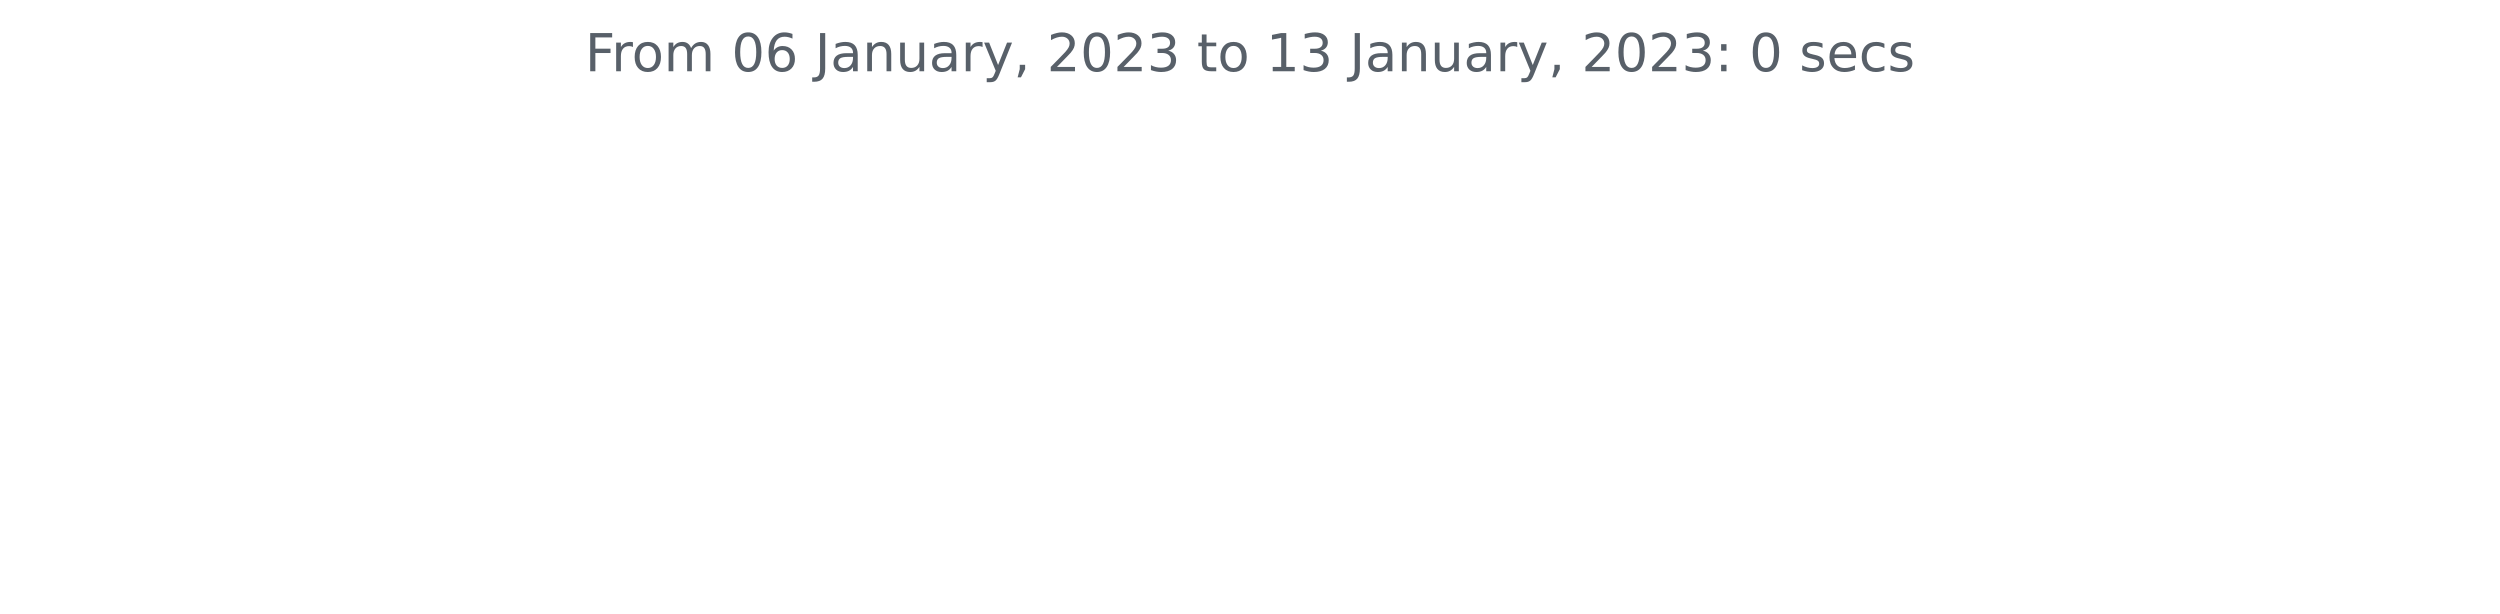
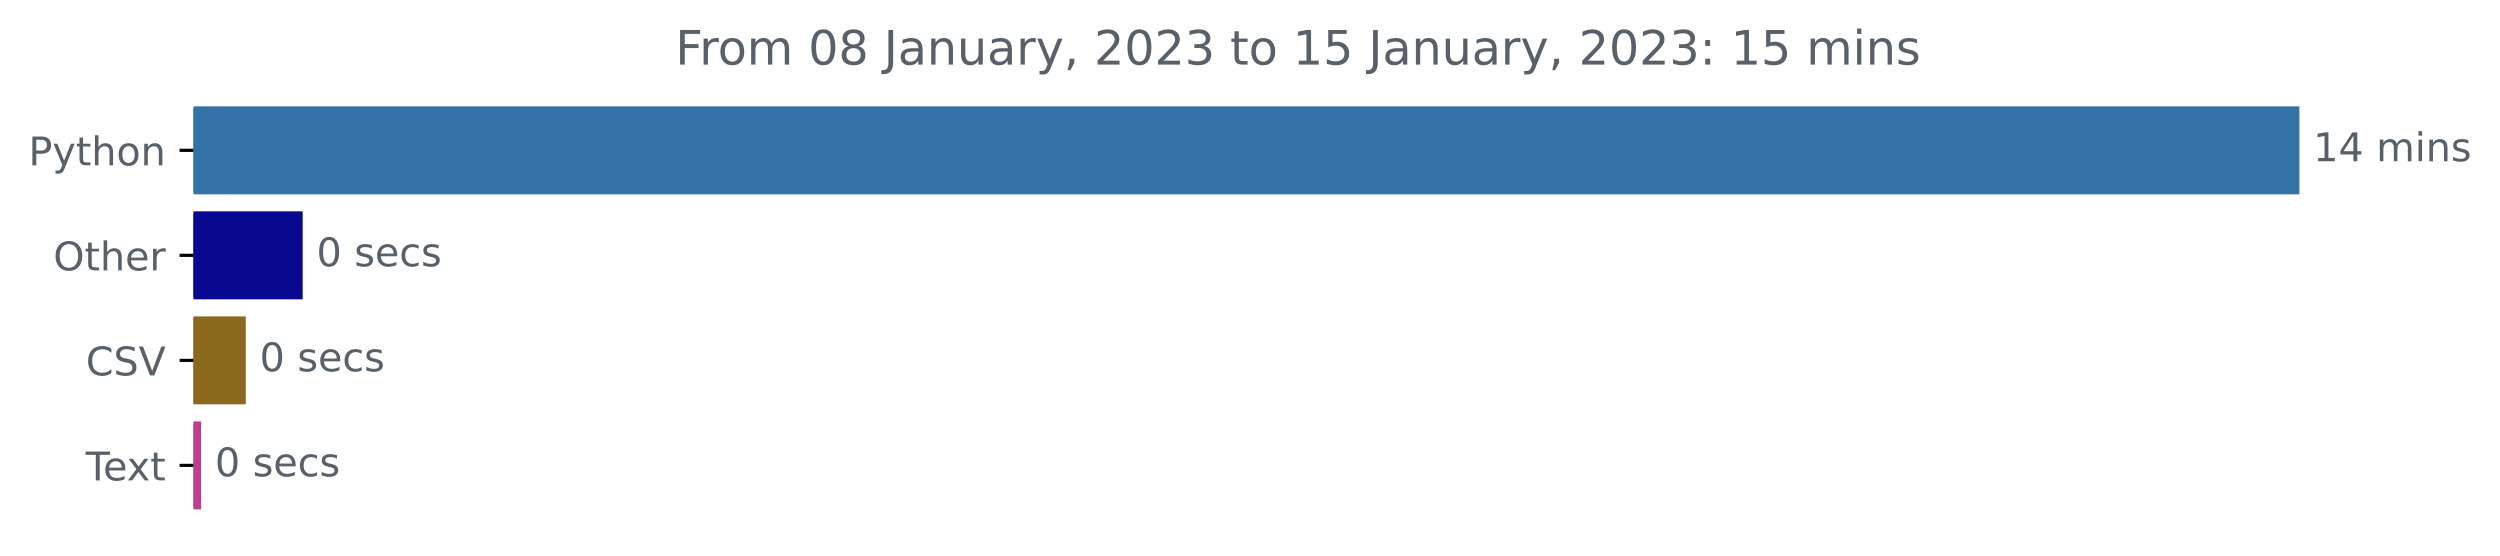
- <svg xmlns="http://www.w3.org/2000/svg" xmlns:xlink="http://www.w3.org/1999/xlink" width="572.4pt" height="140.398pt" viewBox="0 0 572.4 140.398" version="1.1">
+ <svg xmlns="http://www.w3.org/2000/svg" xmlns:xlink="http://www.w3.org/1999/xlink" width="631.46pt" height="140.398pt" viewBox="0 0 631.46 140.398" version="1.1">
  <defs>
    <style type="text/css">*{stroke-linejoin: round; stroke-linecap: butt}</style>
  </defs>
  <g id="figure_1">
    <g id="patch_1">
-       <path d="M 0 140.398  L 572.4 140.398  L 572.4 0  L 0 0  L 0 140.398  z " style="fill: none" />
+       <path d="M 0 140.398  L 631.46 140.398  L 631.46 0  L 0 0  L 0 140.398  z " style="fill: none" />
    </g>
    <g id="axes_1">
+       <g id="patch_2">
+         <path d="M 48.862 27.358  L 580.291 27.358  L 580.291 48.579  L 48.862 48.579  z " clip-path="url(#p59528e1a4b)" style="fill: #3572a5; stroke: #3572a5; stroke-linejoin: miter" />
+       </g>
+       <g id="patch_3">
+         <path d="M 48.862 53.884  L 75.952 53.884  L 75.952 75.105  L 48.862 75.105  z " clip-path="url(#p59528e1a4b)" style="fill: #080891; stroke: #080891; stroke-linejoin: miter" />
+       </g>
+       <g id="patch_4">
+         <path d="M 48.862 80.411  L 61.577 80.411  L 61.577 101.632  L 48.862 101.632  z " clip-path="url(#p59528e1a4b)" style="fill: #8a681d; stroke: #8a681d; stroke-linejoin: miter" />
+       </g>
+       <g id="patch_5">
+         <path d="M 48.862 106.937  L 50.294 106.937  L 50.294 128.158  L 48.862 128.158  z " clip-path="url(#p59528e1a4b)" style="fill: #bf3e8d; stroke: #bf3e8d; stroke-linejoin: miter" />
+       </g>
      <g id="matplotlib.axis_1" />
-       <g id="matplotlib.axis_2" />
-       <g id="text_1">
-         <g style="fill: #586069" transform="translate(133.9538 16.31812)scale(0.12 -0.12)">
+       <g id="matplotlib.axis_2">
+         <g id="ytick_1">
+           <g id="line2d_1">
+             <defs>
+               <path id="m0bf058a541" d="M 0 0  L -3.5 0  " style="stroke: #000000; stroke-width: 0.8" />
+             </defs>
+             <g>
+               <use xlink:href="#m0bf058a541" x="48.862" y="37.969" style="stroke: #000000; stroke-width: 0.8" />
+             </g>
+           </g>
+           <g id="text_1">
+             <g style="fill: #586069" transform="translate(7.2 41.76787)scale(0.1 -0.1)">
+               <defs>
+                 <path id="DejaVuSans-50" d="M 1259 4147  L 1259 2394  L 2053 2394  Q 2494 2394 2734 2622  Q 2975 2850 2975 3272  Q 2975 3691 2734 3919  Q 2494 4147 2053 4147  L 1259 4147  z M 628 4666  L 2053 4666  Q 2838 4666 3239 4311  Q 3641 3956 3641 3272  Q 3641 2581 3239 2228  Q 2838 1875 2053 1875  L 1259 1875  L 1259 0  L 628 0  L 628 4666  z " transform="scale(0.015625)" />
+                 <path id="DejaVuSans-79" d="M 2059 -325  Q 1816 -950 1584 -1140  Q 1353 -1331 966 -1331  L 506 -1331  L 506 -850  L 844 -850  Q 1081 -850 1212 -737  Q 1344 -625 1503 -206  L 1606 56  L 191 3500  L 800 3500  L 1894 763  L 2988 3500  L 3597 3500  L 2059 -325  z " transform="scale(0.015625)" />
+                 <path id="DejaVuSans-74" d="M 1172 4494  L 1172 3500  L 2356 3500  L 2356 3053  L 1172 3053  L 1172 1153  Q 1172 725 1289 603  Q 1406 481 1766 481  L 2356 481  L 2356 0  L 1766 0  Q 1100 0 847 248  Q 594 497 594 1153  L 594 3053  L 172 3053  L 172 3500  L 594 3500  L 594 4494  L 1172 4494  z " transform="scale(0.015625)" />
+                 <path id="DejaVuSans-68" d="M 3513 2113  L 3513 0  L 2938 0  L 2938 2094  Q 2938 2591 2744 2837  Q 2550 3084 2163 3084  Q 1697 3084 1428 2787  Q 1159 2491 1159 1978  L 1159 0  L 581 0  L 581 4863  L 1159 4863  L 1159 2956  Q 1366 3272 1645 3428  Q 1925 3584 2291 3584  Q 2894 3584 3203 3211  Q 3513 2838 3513 2113  z " transform="scale(0.015625)" />
+                 <path id="DejaVuSans-6f" d="M 1959 3097  Q 1497 3097 1228 2736  Q 959 2375 959 1747  Q 959 1119 1226 758  Q 1494 397 1959 397  Q 2419 397 2687 759  Q 2956 1122 2956 1747  Q 2956 2369 2687 2733  Q 2419 3097 1959 3097  z M 1959 3584  Q 2709 3584 3137 3096  Q 3566 2609 3566 1747  Q 3566 888 3137 398  Q 2709 -91 1959 -91  Q 1206 -91 779 398  Q 353 888 353 1747  Q 353 2609 779 3096  Q 1206 3584 1959 3584  z " transform="scale(0.015625)" />
+                 <path id="DejaVuSans-6e" d="M 3513 2113  L 3513 0  L 2938 0  L 2938 2094  Q 2938 2591 2744 2837  Q 2550 3084 2163 3084  Q 1697 3084 1428 2787  Q 1159 2491 1159 1978  L 1159 0  L 581 0  L 581 3500  L 1159 3500  L 1159 2956  Q 1366 3272 1645 3428  Q 1925 3584 2291 3584  Q 2894 3584 3203 3211  Q 3513 2838 3513 2113  z " transform="scale(0.015625)" />
+               </defs>
+               <use xlink:href="#DejaVuSans-50" />
+               <use xlink:href="#DejaVuSans-79" x="60.303" />
+               <use xlink:href="#DejaVuSans-74" x="119.482" />
+               <use xlink:href="#DejaVuSans-68" x="158.691" />
+               <use xlink:href="#DejaVuSans-6f" x="222.07" />
+               <use xlink:href="#DejaVuSans-6e" x="283.252" />
+             </g>
+           </g>
+         </g>
+         <g id="ytick_2">
+           <g id="line2d_2">
+             <g>
+               <use xlink:href="#m0bf058a541" x="48.862" y="64.495" style="stroke: #000000; stroke-width: 0.8" />
+             </g>
+           </g>
+           <g id="text_2">
+             <g style="fill: #586069" transform="translate(13.46875 68.29419)scale(0.1 -0.1)">
+               <defs>
+                 <path id="DejaVuSans-4f" d="M 2522 4238  Q 1834 4238 1429 3725  Q 1025 3213 1025 2328  Q 1025 1447 1429 934  Q 1834 422 2522 422  Q 3209 422 3611 934  Q 4013 1447 4013 2328  Q 4013 3213 3611 3725  Q 3209 4238 2522 4238  z M 2522 4750  Q 3503 4750 4090 4092  Q 4678 3434 4678 2328  Q 4678 1225 4090 567  Q 3503 -91 2522 -91  Q 1538 -91 948 565  Q 359 1222 359 2328  Q 359 3434 948 4092  Q 1538 4750 2522 4750  z " transform="scale(0.015625)" />
+                 <path id="DejaVuSans-65" d="M 3597 1894  L 3597 1613  L 953 1613  Q 991 1019 1311 708  Q 1631 397 2203 397  Q 2534 397 2845 478  Q 3156 559 3463 722  L 3463 178  Q 3153 47 2828 -22  Q 2503 -91 2169 -91  Q 1331 -91 842 396  Q 353 884 353 1716  Q 353 2575 817 3079  Q 1281 3584 2069 3584  Q 2775 3584 3186 3129  Q 3597 2675 3597 1894  z M 3022 2063  Q 3016 2534 2758 2815  Q 2500 3097 2075 3097  Q 1594 3097 1305 2825  Q 1016 2553 972 2059  L 3022 2063  z " transform="scale(0.015625)" />
+                 <path id="DejaVuSans-72" d="M 2631 2963  Q 2534 3019 2420 3045  Q 2306 3072 2169 3072  Q 1681 3072 1420 2755  Q 1159 2438 1159 1844  L 1159 0  L 581 0  L 581 3500  L 1159 3500  L 1159 2956  Q 1341 3275 1631 3429  Q 1922 3584 2338 3584  Q 2397 3584 2469 3576  Q 2541 3569 2628 3553  L 2631 2963  z " transform="scale(0.015625)" />
+               </defs>
+               <use xlink:href="#DejaVuSans-4f" />
+               <use xlink:href="#DejaVuSans-74" x="78.711" />
+               <use xlink:href="#DejaVuSans-68" x="117.92" />
+               <use xlink:href="#DejaVuSans-65" x="181.299" />
+               <use xlink:href="#DejaVuSans-72" x="242.822" />
+             </g>
+           </g>
+         </g>
+         <g id="ytick_3">
+           <g id="line2d_3">
+             <g>
+               <use xlink:href="#m0bf058a541" x="48.862" y="91.021" style="stroke: #000000; stroke-width: 0.8" />
+             </g>
+           </g>
+           <g id="text_3">
+             <g style="fill: #586069" transform="translate(21.69063 94.8205)scale(0.1 -0.1)">
+               <defs>
+                 <path id="DejaVuSans-43" d="M 4122 4306  L 4122 3641  Q 3803 3938 3442 4084  Q 3081 4231 2675 4231  Q 1875 4231 1450 3742  Q 1025 3253 1025 2328  Q 1025 1406 1450 917  Q 1875 428 2675 428  Q 3081 428 3442 575  Q 3803 722 4122 1019  L 4122 359  Q 3791 134 3420 21  Q 3050 -91 2638 -91  Q 1578 -91 968 557  Q 359 1206 359 2328  Q 359 3453 968 4101  Q 1578 4750 2638 4750  Q 3056 4750 3426 4639  Q 3797 4528 4122 4306  z " transform="scale(0.015625)" />
+                 <path id="DejaVuSans-53" d="M 3425 4513  L 3425 3897  Q 3066 4069 2747 4153  Q 2428 4238 2131 4238  Q 1616 4238 1336 4038  Q 1056 3838 1056 3469  Q 1056 3159 1242 3001  Q 1428 2844 1947 2747  L 2328 2669  Q 3034 2534 3370 2195  Q 3706 1856 3706 1288  Q 3706 609 3251 259  Q 2797 -91 1919 -91  Q 1588 -91 1214 -16  Q 841 59 441 206  L 441 856  Q 825 641 1194 531  Q 1563 422 1919 422  Q 2459 422 2753 634  Q 3047 847 3047 1241  Q 3047 1584 2836 1778  Q 2625 1972 2144 2069  L 1759 2144  Q 1053 2284 737 2584  Q 422 2884 422 3419  Q 422 4038 858 4394  Q 1294 4750 2059 4750  Q 2388 4750 2728 4690  Q 3069 4631 3425 4513  z " transform="scale(0.015625)" />
+                 <path id="DejaVuSans-56" d="M 1831 0  L 50 4666  L 709 4666  L 2188 738  L 3669 4666  L 4325 4666  L 2547 0  L 1831 0  z " transform="scale(0.015625)" />
+               </defs>
+               <use xlink:href="#DejaVuSans-43" />
+               <use xlink:href="#DejaVuSans-53" x="69.824" />
+               <use xlink:href="#DejaVuSans-56" x="133.301" />
+             </g>
+           </g>
+         </g>
+         <g id="ytick_4">
+           <g id="line2d_4">
+             <g>
+               <use xlink:href="#m0bf058a541" x="48.862" y="117.548" style="stroke: #000000; stroke-width: 0.8" />
+             </g>
+           </g>
+           <g id="text_4">
+             <g style="fill: #586069" transform="translate(21.6375 121.3468)scale(0.1 -0.1)">
+               <defs>
+                 <path id="DejaVuSans-54" d="M -19 4666  L 3928 4666  L 3928 4134  L 2272 4134  L 2272 0  L 1638 0  L 1638 4134  L -19 4134  L -19 4666  z " transform="scale(0.015625)" />
+                 <path id="DejaVuSans-78" d="M 3513 3500  L 2247 1797  L 3578 0  L 2900 0  L 1881 1375  L 863 0  L 184 0  L 1544 1831  L 300 3500  L 978 3500  L 1906 2253  L 2834 3500  L 3513 3500  z " transform="scale(0.015625)" />
+               </defs>
+               <use xlink:href="#DejaVuSans-54" />
+               <use xlink:href="#DejaVuSans-65" x="44.084" />
+               <use xlink:href="#DejaVuSans-78" x="103.857" />
+               <use xlink:href="#DejaVuSans-74" x="163.037" />
+             </g>
+           </g>
+         </g>
+       </g>
+       <g id="text_5">
+         <g style="fill: #586069" transform="translate(584.2911 40.72803)scale(0.1 -0.1)">
+           <defs>
+             <path id="DejaVuSans-31" d="M 794 531  L 1825 531  L 1825 4091  L 703 3866  L 703 4441  L 1819 4666  L 2450 4666  L 2450 531  L 3481 531  L 3481 0  L 794 0  L 794 531  z " transform="scale(0.015625)" />
+             <path id="DejaVuSans-34" d="M 2419 4116  L 825 1625  L 2419 1625  L 2419 4116  z M 2253 4666  L 3047 4666  L 3047 1625  L 3713 1625  L 3713 1100  L 3047 1100  L 3047 0  L 2419 0  L 2419 1100  L 313 1100  L 313 1709  L 2253 4666  z " transform="scale(0.015625)" />
+             <path id="DejaVuSans-20" transform="scale(0.015625)" />
+             <path id="DejaVuSans-6d" d="M 3328 2828  Q 3544 3216 3844 3400  Q 4144 3584 4550 3584  Q 5097 3584 5394 3201  Q 5691 2819 5691 2113  L 5691 0  L 5113 0  L 5113 2094  Q 5113 2597 4934 2840  Q 4756 3084 4391 3084  Q 3944 3084 3684 2787  Q 3425 2491 3425 1978  L 3425 0  L 2847 0  L 2847 2094  Q 2847 2600 2669 2842  Q 2491 3084 2119 3084  Q 1678 3084 1418 2786  Q 1159 2488 1159 1978  L 1159 0  L 581 0  L 581 3500  L 1159 3500  L 1159 2956  Q 1356 3278 1631 3431  Q 1906 3584 2284 3584  Q 2666 3584 2933 3390  Q 3200 3197 3328 2828  z " transform="scale(0.015625)" />
+             <path id="DejaVuSans-69" d="M 603 3500  L 1178 3500  L 1178 0  L 603 0  L 603 3500  z M 603 4863  L 1178 4863  L 1178 4134  L 603 4134  L 603 4863  z " transform="scale(0.015625)" />
+             <path id="DejaVuSans-73" d="M 2834 3397  L 2834 2853  Q 2591 2978 2328 3040  Q 2066 3103 1784 3103  Q 1356 3103 1142 2972  Q 928 2841 928 2578  Q 928 2378 1081 2264  Q 1234 2150 1697 2047  L 1894 2003  Q 2506 1872 2764 1633  Q 3022 1394 3022 966  Q 3022 478 2636 193  Q 2250 -91 1575 -91  Q 1294 -91 989 -36  Q 684 19 347 128  L 347 722  Q 666 556 975 473  Q 1284 391 1588 391  Q 1994 391 2212 530  Q 2431 669 2431 922  Q 2431 1156 2273 1281  Q 2116 1406 1581 1522  L 1381 1569  Q 847 1681 609 1914  Q 372 2147 372 2553  Q 372 3047 722 3315  Q 1072 3584 1716 3584  Q 2034 3584 2315 3537  Q 2597 3491 2834 3397  z " transform="scale(0.015625)" />
+           </defs>
+           <use xlink:href="#DejaVuSans-31" />
+           <use xlink:href="#DejaVuSans-34" x="63.623" />
+           <use xlink:href="#DejaVuSans-20" x="127.246" />
+           <use xlink:href="#DejaVuSans-6d" x="159.033" />
+           <use xlink:href="#DejaVuSans-69" x="256.445" />
+           <use xlink:href="#DejaVuSans-6e" x="284.229" />
+           <use xlink:href="#DejaVuSans-73" x="347.607" />
+         </g>
+       </g>
+       <g id="text_6">
+         <g style="fill: #586069" transform="translate(79.95224 67.25434)scale(0.1 -0.1)">
+           <defs>
+             <path id="DejaVuSans-30" d="M 2034 4250  Q 1547 4250 1301 3770  Q 1056 3291 1056 2328  Q 1056 1369 1301 889  Q 1547 409 2034 409  Q 2525 409 2770 889  Q 3016 1369 3016 2328  Q 3016 3291 2770 3770  Q 2525 4250 2034 4250  z M 2034 4750  Q 2819 4750 3233 4129  Q 3647 3509 3647 2328  Q 3647 1150 3233 529  Q 2819 -91 2034 -91  Q 1250 -91 836 529  Q 422 1150 422 2328  Q 422 3509 836 4129  Q 1250 4750 2034 4750  z " transform="scale(0.015625)" />
+             <path id="DejaVuSans-63" d="M 3122 3366  L 3122 2828  Q 2878 2963 2633 3030  Q 2388 3097 2138 3097  Q 1578 3097 1268 2742  Q 959 2388 959 1747  Q 959 1106 1268 751  Q 1578 397 2138 397  Q 2388 397 2633 464  Q 2878 531 3122 666  L 3122 134  Q 2881 22 2623 -34  Q 2366 -91 2075 -91  Q 1284 -91 818 406  Q 353 903 353 1747  Q 353 2603 823 3093  Q 1294 3584 2113 3584  Q 2378 3584 2631 3529  Q 2884 3475 3122 3366  z " transform="scale(0.015625)" />
+           </defs>
+           <use xlink:href="#DejaVuSans-30" />
+           <use xlink:href="#DejaVuSans-20" x="63.623" />
+           <use xlink:href="#DejaVuSans-73" x="95.41" />
+           <use xlink:href="#DejaVuSans-65" x="147.51" />
+           <use xlink:href="#DejaVuSans-63" x="209.033" />
+           <use xlink:href="#DejaVuSans-73" x="264.014" />
+         </g>
+       </g>
+       <g id="text_7">
+         <g style="fill: #586069" transform="translate(65.57692 93.78066)scale(0.1 -0.1)">
+           <use xlink:href="#DejaVuSans-30" />
+           <use xlink:href="#DejaVuSans-20" x="63.623" />
+           <use xlink:href="#DejaVuSans-73" x="95.41" />
+           <use xlink:href="#DejaVuSans-65" x="147.51" />
+           <use xlink:href="#DejaVuSans-63" x="209.033" />
+           <use xlink:href="#DejaVuSans-73" x="264.014" />
+         </g>
+       </g>
+       <g id="text_8">
+         <g style="fill: #586069" transform="translate(54.29431 120.307)scale(0.1 -0.1)">
+           <use xlink:href="#DejaVuSans-30" />
+           <use xlink:href="#DejaVuSans-20" x="63.623" />
+           <use xlink:href="#DejaVuSans-73" x="95.41" />
+           <use xlink:href="#DejaVuSans-65" x="147.51" />
+           <use xlink:href="#DejaVuSans-63" x="209.033" />
+           <use xlink:href="#DejaVuSans-73" x="264.014" />
+         </g>
+       </g>
+       <g id="text_9">
+         <g style="fill: #586069" transform="translate(170.6016 16.31812)scale(0.12 -0.12)">
          <defs>
            <path id="DejaVuSans-46" d="M 628 4666  L 3309 4666  L 3309 4134  L 1259 4134  L 1259 2759  L 3109 2759  L 3109 2228  L 1259 2228  L 1259 0  L 628 0  L 628 4666  z " transform="scale(0.015625)" />
-             <path id="DejaVuSans-72" d="M 2631 2963  Q 2534 3019 2420 3045  Q 2306 3072 2169 3072  Q 1681 3072 1420 2755  Q 1159 2438 1159 1844  L 1159 0  L 581 0  L 581 3500  L 1159 3500  L 1159 2956  Q 1341 3275 1631 3429  Q 1922 3584 2338 3584  Q 2397 3584 2469 3576  Q 2541 3569 2628 3553  L 2631 2963  z " transform="scale(0.015625)" />
-             <path id="DejaVuSans-6f" d="M 1959 3097  Q 1497 3097 1228 2736  Q 959 2375 959 1747  Q 959 1119 1226 758  Q 1494 397 1959 397  Q 2419 397 2687 759  Q 2956 1122 2956 1747  Q 2956 2369 2687 2733  Q 2419 3097 1959 3097  z M 1959 3584  Q 2709 3584 3137 3096  Q 3566 2609 3566 1747  Q 3566 888 3137 398  Q 2709 -91 1959 -91  Q 1206 -91 779 398  Q 353 888 353 1747  Q 353 2609 779 3096  Q 1206 3584 1959 3584  z " transform="scale(0.015625)" />
-             <path id="DejaVuSans-6d" d="M 3328 2828  Q 3544 3216 3844 3400  Q 4144 3584 4550 3584  Q 5097 3584 5394 3201  Q 5691 2819 5691 2113  L 5691 0  L 5113 0  L 5113 2094  Q 5113 2597 4934 2840  Q 4756 3084 4391 3084  Q 3944 3084 3684 2787  Q 3425 2491 3425 1978  L 3425 0  L 2847 0  L 2847 2094  Q 2847 2600 2669 2842  Q 2491 3084 2119 3084  Q 1678 3084 1418 2786  Q 1159 2488 1159 1978  L 1159 0  L 581 0  L 581 3500  L 1159 3500  L 1159 2956  Q 1356 3278 1631 3431  Q 1906 3584 2284 3584  Q 2666 3584 2933 3390  Q 3200 3197 3328 2828  z " transform="scale(0.015625)" />
-             <path id="DejaVuSans-20" transform="scale(0.015625)" />
-             <path id="DejaVuSans-30" d="M 2034 4250  Q 1547 4250 1301 3770  Q 1056 3291 1056 2328  Q 1056 1369 1301 889  Q 1547 409 2034 409  Q 2525 409 2770 889  Q 3016 1369 3016 2328  Q 3016 3291 2770 3770  Q 2525 4250 2034 4250  z M 2034 4750  Q 2819 4750 3233 4129  Q 3647 3509 3647 2328  Q 3647 1150 3233 529  Q 2819 -91 2034 -91  Q 1250 -91 836 529  Q 422 1150 422 2328  Q 422 3509 836 4129  Q 1250 4750 2034 4750  z " transform="scale(0.015625)" />
-             <path id="DejaVuSans-36" d="M 2113 2584  Q 1688 2584 1439 2293  Q 1191 2003 1191 1497  Q 1191 994 1439 701  Q 1688 409 2113 409  Q 2538 409 2786 701  Q 3034 994 3034 1497  Q 3034 2003 2786 2293  Q 2538 2584 2113 2584  z M 3366 4563  L 3366 3988  Q 3128 4100 2886 4159  Q 2644 4219 2406 4219  Q 1781 4219 1451 3797  Q 1122 3375 1075 2522  Q 1259 2794 1537 2939  Q 1816 3084 2150 3084  Q 2853 3084 3261 2657  Q 3669 2231 3669 1497  Q 3669 778 3244 343  Q 2819 -91 2113 -91  Q 1303 -91 875 529  Q 447 1150 447 2328  Q 447 3434 972 4092  Q 1497 4750 2381 4750  Q 2619 4750 2861 4703  Q 3103 4656 3366 4563  z " transform="scale(0.015625)" />
+             <path id="DejaVuSans-38" d="M 2034 2216  Q 1584 2216 1326 1975  Q 1069 1734 1069 1313  Q 1069 891 1326 650  Q 1584 409 2034 409  Q 2484 409 2743 651  Q 3003 894 3003 1313  Q 3003 1734 2745 1975  Q 2488 2216 2034 2216  z M 1403 2484  Q 997 2584 770 2862  Q 544 3141 544 3541  Q 544 4100 942 4425  Q 1341 4750 2034 4750  Q 2731 4750 3128 4425  Q 3525 4100 3525 3541  Q 3525 3141 3298 2862  Q 3072 2584 2669 2484  Q 3125 2378 3379 2068  Q 3634 1759 3634 1313  Q 3634 634 3220 271  Q 2806 -91 2034 -91  Q 1263 -91 848 271  Q 434 634 434 1313  Q 434 1759 690 2068  Q 947 2378 1403 2484  z M 1172 3481  Q 1172 3119 1398 2916  Q 1625 2713 2034 2713  Q 2441 2713 2670 2916  Q 2900 3119 2900 3481  Q 2900 3844 2670 4047  Q 2441 4250 2034 4250  Q 1625 4250 1398 4047  Q 1172 3844 1172 3481  z " transform="scale(0.015625)" />
            <path id="DejaVuSans-4a" d="M 628 4666  L 1259 4666  L 1259 325  Q 1259 -519 939 -900  Q 619 -1281 -91 -1281  L -331 -1281  L -331 -750  L -134 -750  Q 284 -750 456 -515  Q 628 -281 628 325  L 628 4666  z " transform="scale(0.015625)" />
            <path id="DejaVuSans-61" d="M 2194 1759  Q 1497 1759 1228 1600  Q 959 1441 959 1056  Q 959 750 1161 570  Q 1363 391 1709 391  Q 2188 391 2477 730  Q 2766 1069 2766 1631  L 2766 1759  L 2194 1759  z M 3341 1997  L 3341 0  L 2766 0  L 2766 531  Q 2569 213 2275 61  Q 1981 -91 1556 -91  Q 1019 -91 701 211  Q 384 513 384 1019  Q 384 1609 779 1909  Q 1175 2209 1959 2209  L 2766 2209  L 2766 2266  Q 2766 2663 2505 2880  Q 2244 3097 1772 3097  Q 1472 3097 1187 3025  Q 903 2953 641 2809  L 641 3341  Q 956 3463 1253 3523  Q 1550 3584 1831 3584  Q 2591 3584 2966 3190  Q 3341 2797 3341 1997  z " transform="scale(0.015625)" />
-             <path id="DejaVuSans-6e" d="M 3513 2113  L 3513 0  L 2938 0  L 2938 2094  Q 2938 2591 2744 2837  Q 2550 3084 2163 3084  Q 1697 3084 1428 2787  Q 1159 2491 1159 1978  L 1159 0  L 581 0  L 581 3500  L 1159 3500  L 1159 2956  Q 1366 3272 1645 3428  Q 1925 3584 2291 3584  Q 2894 3584 3203 3211  Q 3513 2838 3513 2113  z " transform="scale(0.015625)" />
            <path id="DejaVuSans-75" d="M 544 1381  L 544 3500  L 1119 3500  L 1119 1403  Q 1119 906 1312 657  Q 1506 409 1894 409  Q 2359 409 2629 706  Q 2900 1003 2900 1516  L 2900 3500  L 3475 3500  L 3475 0  L 2900 0  L 2900 538  Q 2691 219 2414 64  Q 2138 -91 1772 -91  Q 1169 -91 856 284  Q 544 659 544 1381  z M 1991 3584  L 1991 3584  z " transform="scale(0.015625)" />
-             <path id="DejaVuSans-79" d="M 2059 -325  Q 1816 -950 1584 -1140  Q 1353 -1331 966 -1331  L 506 -1331  L 506 -850  L 844 -850  Q 1081 -850 1212 -737  Q 1344 -625 1503 -206  L 1606 56  L 191 3500  L 800 3500  L 1894 763  L 2988 3500  L 3597 3500  L 2059 -325  z " transform="scale(0.015625)" />
            <path id="DejaVuSans-2c" d="M 750 794  L 1409 794  L 1409 256  L 897 -744  L 494 -744  L 750 256  L 750 794  z " transform="scale(0.015625)" />
            <path id="DejaVuSans-32" d="M 1228 531  L 3431 531  L 3431 0  L 469 0  L 469 531  Q 828 903 1448 1529  Q 2069 2156 2228 2338  Q 2531 2678 2651 2914  Q 2772 3150 2772 3378  Q 2772 3750 2511 3984  Q 2250 4219 1831 4219  Q 1534 4219 1204 4116  Q 875 4013 500 3803  L 500 4441  Q 881 4594 1212 4672  Q 1544 4750 1819 4750  Q 2544 4750 2975 4387  Q 3406 4025 3406 3419  Q 3406 3131 3298 2873  Q 3191 2616 2906 2266  Q 2828 2175 2409 1742  Q 1991 1309 1228 531  z " transform="scale(0.015625)" />
            <path id="DejaVuSans-33" d="M 2597 2516  Q 3050 2419 3304 2112  Q 3559 1806 3559 1356  Q 3559 666 3084 287  Q 2609 -91 1734 -91  Q 1441 -91 1130 -33  Q 819 25 488 141  L 488 750  Q 750 597 1062 519  Q 1375 441 1716 441  Q 2309 441 2620 675  Q 2931 909 2931 1356  Q 2931 1769 2642 2001  Q 2353 2234 1838 2234  L 1294 2234  L 1294 2753  L 1863 2753  Q 2328 2753 2575 2939  Q 2822 3125 2822 3475  Q 2822 3834 2567 4026  Q 2313 4219 1838 4219  Q 1578 4219 1281 4162  Q 984 4106 628 3988  L 628 4550  Q 988 4650 1302 4700  Q 1616 4750 1894 4750  Q 2613 4750 3031 4423  Q 3450 4097 3450 3541  Q 3450 3153 3228 2886  Q 3006 2619 2597 2516  z " transform="scale(0.015625)" />
-             <path id="DejaVuSans-74" d="M 1172 4494  L 1172 3500  L 2356 3500  L 2356 3053  L 1172 3053  L 1172 1153  Q 1172 725 1289 603  Q 1406 481 1766 481  L 2356 481  L 2356 0  L 1766 0  Q 1100 0 847 248  Q 594 497 594 1153  L 594 3053  L 172 3053  L 172 3500  L 594 3500  L 594 4494  L 1172 4494  z " transform="scale(0.015625)" />
-             <path id="DejaVuSans-31" d="M 794 531  L 1825 531  L 1825 4091  L 703 3866  L 703 4441  L 1819 4666  L 2450 4666  L 2450 531  L 3481 531  L 3481 0  L 794 0  L 794 531  z " transform="scale(0.015625)" />
+             <path id="DejaVuSans-35" d="M 691 4666  L 3169 4666  L 3169 4134  L 1269 4134  L 1269 2991  Q 1406 3038 1543 3061  Q 1681 3084 1819 3084  Q 2600 3084 3056 2656  Q 3513 2228 3513 1497  Q 3513 744 3044 326  Q 2575 -91 1722 -91  Q 1428 -91 1123 -41  Q 819 9 494 109  L 494 744  Q 775 591 1075 516  Q 1375 441 1709 441  Q 2250 441 2565 725  Q 2881 1009 2881 1497  Q 2881 1984 2565 2268  Q 2250 2553 1709 2553  Q 1456 2553 1204 2497  Q 953 2441 691 2322  L 691 4666  z " transform="scale(0.015625)" />
            <path id="DejaVuSans-3a" d="M 750 794  L 1409 794  L 1409 0  L 750 0  L 750 794  z M 750 3309  L 1409 3309  L 1409 2516  L 750 2516  L 750 3309  z " transform="scale(0.015625)" />
-             <path id="DejaVuSans-73" d="M 2834 3397  L 2834 2853  Q 2591 2978 2328 3040  Q 2066 3103 1784 3103  Q 1356 3103 1142 2972  Q 928 2841 928 2578  Q 928 2378 1081 2264  Q 1234 2150 1697 2047  L 1894 2003  Q 2506 1872 2764 1633  Q 3022 1394 3022 966  Q 3022 478 2636 193  Q 2250 -91 1575 -91  Q 1294 -91 989 -36  Q 684 19 347 128  L 347 722  Q 666 556 975 473  Q 1284 391 1588 391  Q 1994 391 2212 530  Q 2431 669 2431 922  Q 2431 1156 2273 1281  Q 2116 1406 1581 1522  L 1381 1569  Q 847 1681 609 1914  Q 372 2147 372 2553  Q 372 3047 722 3315  Q 1072 3584 1716 3584  Q 2034 3584 2315 3537  Q 2597 3491 2834 3397  z " transform="scale(0.015625)" />
-             <path id="DejaVuSans-65" d="M 3597 1894  L 3597 1613  L 953 1613  Q 991 1019 1311 708  Q 1631 397 2203 397  Q 2534 397 2845 478  Q 3156 559 3463 722  L 3463 178  Q 3153 47 2828 -22  Q 2503 -91 2169 -91  Q 1331 -91 842 396  Q 353 884 353 1716  Q 353 2575 817 3079  Q 1281 3584 2069 3584  Q 2775 3584 3186 3129  Q 3597 2675 3597 1894  z M 3022 2063  Q 3016 2534 2758 2815  Q 2500 3097 2075 3097  Q 1594 3097 1305 2825  Q 1016 2553 972 2059  L 3022 2063  z " transform="scale(0.015625)" />
-             <path id="DejaVuSans-63" d="M 3122 3366  L 3122 2828  Q 2878 2963 2633 3030  Q 2388 3097 2138 3097  Q 1578 3097 1268 2742  Q 959 2388 959 1747  Q 959 1106 1268 751  Q 1578 397 2138 397  Q 2388 397 2633 464  Q 2878 531 3122 666  L 3122 134  Q 2881 22 2623 -34  Q 2366 -91 2075 -91  Q 1284 -91 818 406  Q 353 903 353 1747  Q 353 2603 823 3093  Q 1294 3584 2113 3584  Q 2378 3584 2631 3529  Q 2884 3475 3122 3366  z " transform="scale(0.015625)" />
          </defs>
          <use xlink:href="#DejaVuSans-46" />
          <use xlink:href="#DejaVuSans-72" x="50.27" />
          <use xlink:href="#DejaVuSans-6f" x="89.133" />
          <use xlink:href="#DejaVuSans-6d" x="150.314" />
          <use xlink:href="#DejaVuSans-20" x="247.727" />
          <use xlink:href="#DejaVuSans-30" x="279.514" />
-           <use xlink:href="#DejaVuSans-36" x="343.137" />
+           <use xlink:href="#DejaVuSans-38" x="343.137" />
          <use xlink:href="#DejaVuSans-20" x="406.76" />
          <use xlink:href="#DejaVuSans-4a" x="438.547" />
          <use xlink:href="#DejaVuSans-61" x="468.039" />
          <use xlink:href="#DejaVuSans-6e" x="529.318" />
          <use xlink:href="#DejaVuSans-75" x="592.697" />
          <use xlink:href="#DejaVuSans-61" x="656.076" />
          <use xlink:href="#DejaVuSans-72" x="717.355" />
          <use xlink:href="#DejaVuSans-79" x="758.469" />
          <use xlink:href="#DejaVuSans-2c" x="817.648" />
          <use xlink:href="#DejaVuSans-20" x="849.436" />
          <use xlink:href="#DejaVuSans-32" x="881.223" />
          <use xlink:href="#DejaVuSans-30" x="944.846" />
          <use xlink:href="#DejaVuSans-32" x="1008.469" />
          <use xlink:href="#DejaVuSans-33" x="1072.092" />
          <use xlink:href="#DejaVuSans-20" x="1135.715" />
          <use xlink:href="#DejaVuSans-74" x="1167.502" />
          <use xlink:href="#DejaVuSans-6f" x="1206.711" />
          <use xlink:href="#DejaVuSans-20" x="1267.893" />
          <use xlink:href="#DejaVuSans-31" x="1299.68" />
-           <use xlink:href="#DejaVuSans-33" x="1363.303" />
+           <use xlink:href="#DejaVuSans-35" x="1363.303" />
          <use xlink:href="#DejaVuSans-20" x="1426.926" />
          <use xlink:href="#DejaVuSans-4a" x="1458.713" />
          <use xlink:href="#DejaVuSans-61" x="1488.205" />
          <use xlink:href="#DejaVuSans-6e" x="1549.484" />
          <use xlink:href="#DejaVuSans-75" x="1612.863" />
          <use xlink:href="#DejaVuSans-61" x="1676.242" />
          <use xlink:href="#DejaVuSans-72" x="1737.521" />
          <use xlink:href="#DejaVuSans-79" x="1778.635" />
          <use xlink:href="#DejaVuSans-2c" x="1837.814" />
          <use xlink:href="#DejaVuSans-20" x="1869.602" />
          <use xlink:href="#DejaVuSans-32" x="1901.389" />
          <use xlink:href="#DejaVuSans-30" x="1965.012" />
          <use xlink:href="#DejaVuSans-32" x="2028.635" />
          <use xlink:href="#DejaVuSans-33" x="2092.258" />
          <use xlink:href="#DejaVuSans-3a" x="2155.881" />
          <use xlink:href="#DejaVuSans-20" x="2189.572" />
-           <use xlink:href="#DejaVuSans-30" x="2221.359" />
-           <use xlink:href="#DejaVuSans-20" x="2284.982" />
-           <use xlink:href="#DejaVuSans-73" x="2316.77" />
-           <use xlink:href="#DejaVuSans-65" x="2368.869" />
-           <use xlink:href="#DejaVuSans-63" x="2430.393" />
-           <use xlink:href="#DejaVuSans-73" x="2485.373" />
+           <use xlink:href="#DejaVuSans-31" x="2221.359" />
+           <use xlink:href="#DejaVuSans-35" x="2284.982" />
+           <use xlink:href="#DejaVuSans-20" x="2348.605" />
+           <use xlink:href="#DejaVuSans-6d" x="2380.393" />
+           <use xlink:href="#DejaVuSans-69" x="2477.805" />
+           <use xlink:href="#DejaVuSans-6e" x="2505.588" />
+           <use xlink:href="#DejaVuSans-73" x="2568.967" />
        </g>
      </g>
    </g>
  </g>
+   <defs>
+     <clipPath id="p59528e1a4b">
+       <rect x="48.862" y="22.318" width="558" height="110.88" />
+     </clipPath>
+   </defs>
</svg>
